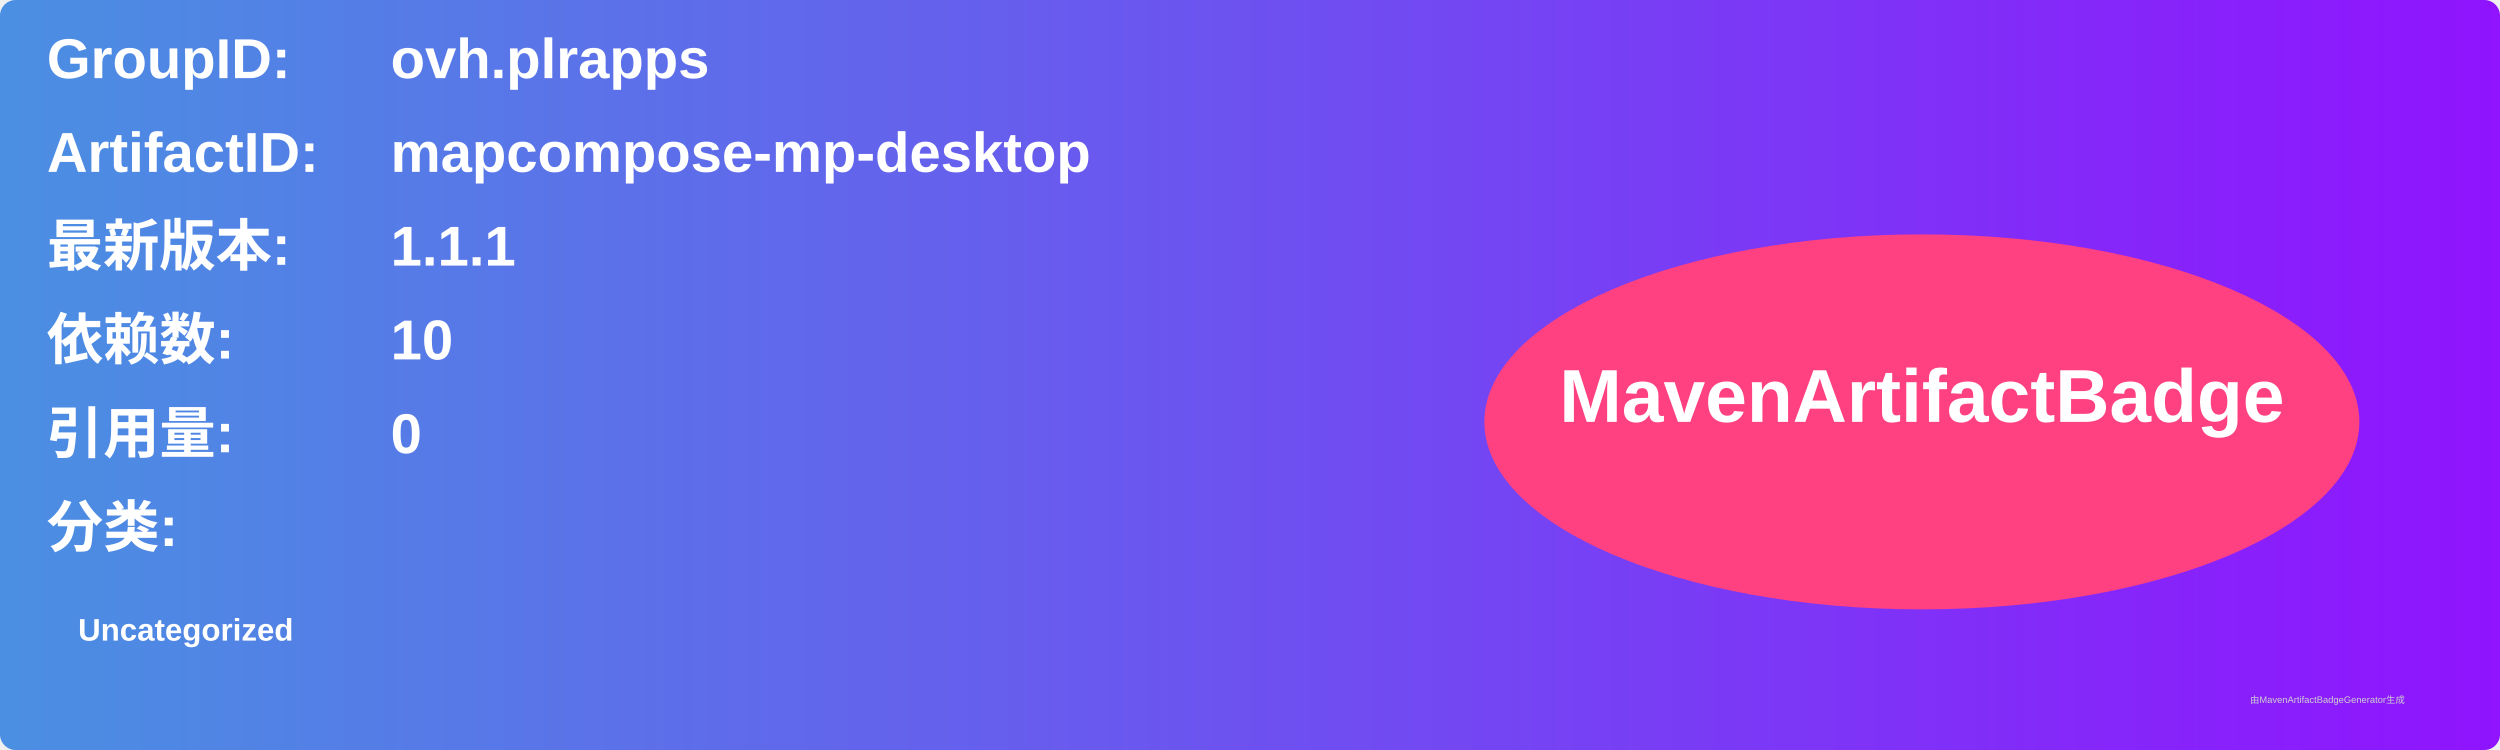
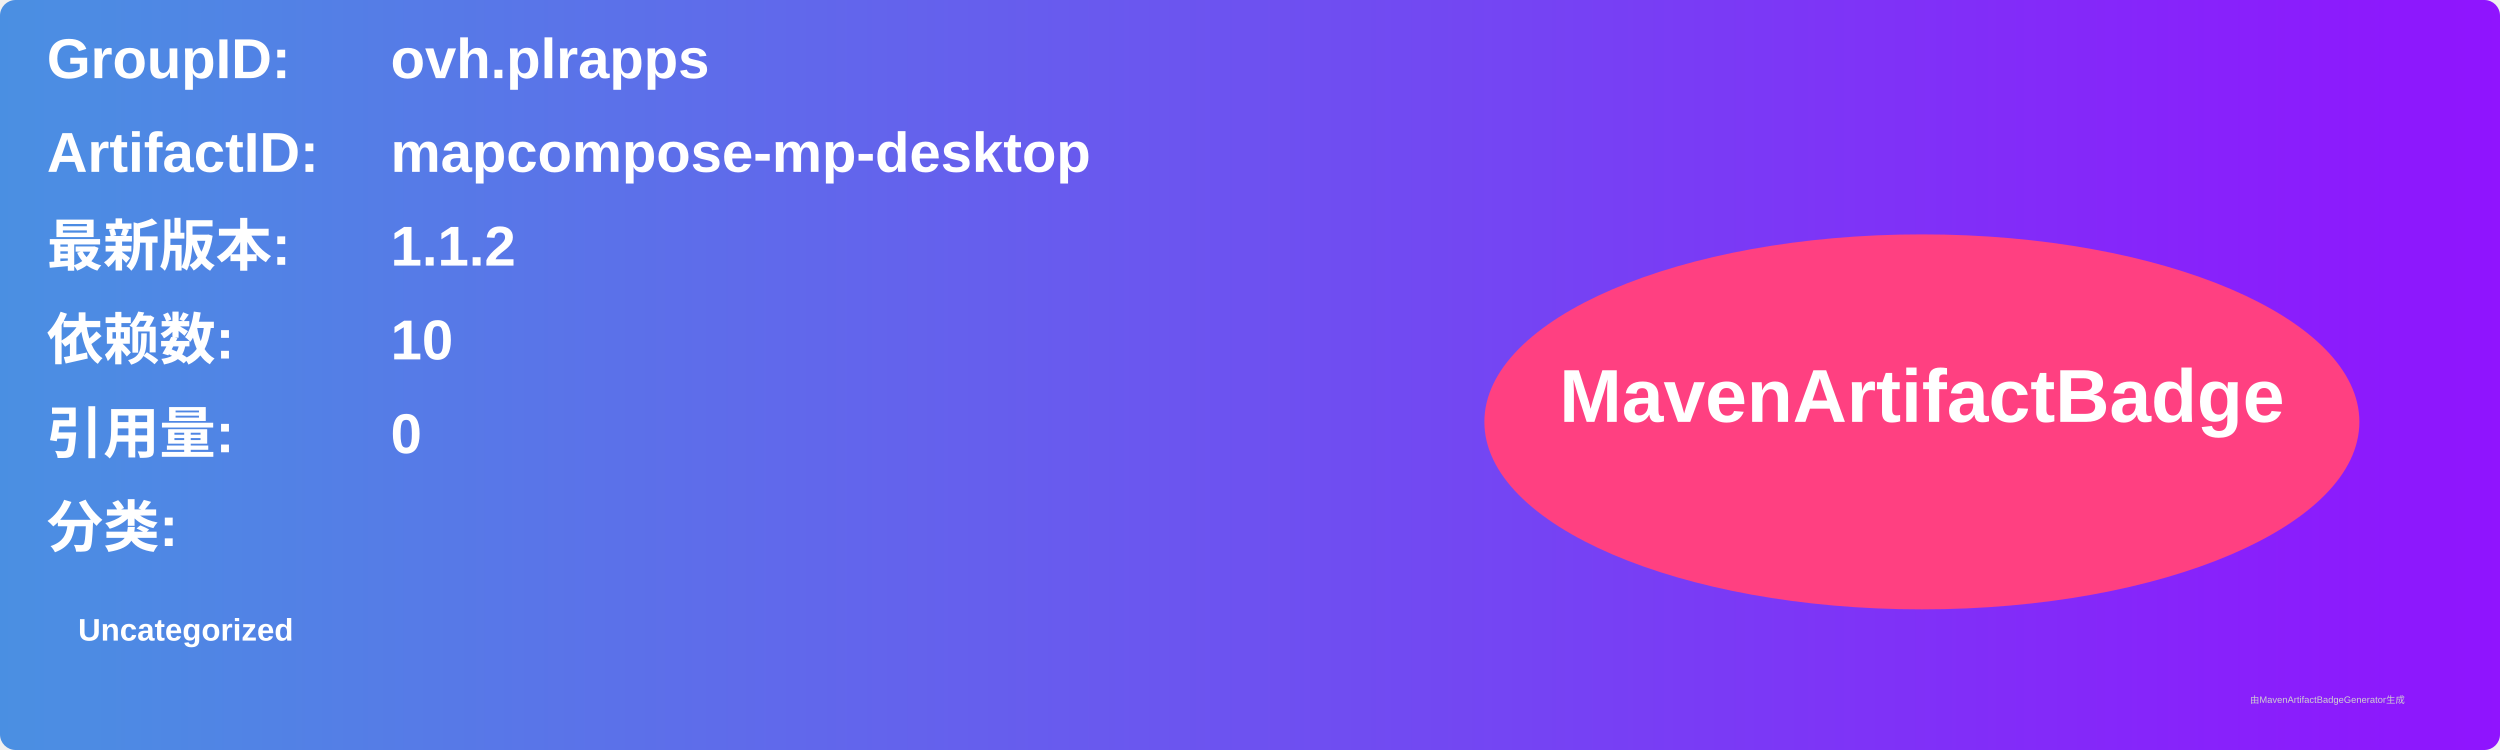
<svg xmlns="http://www.w3.org/2000/svg" width="800" height="240" viewBox="0 0 800 240">
  <linearGradient id="grad" x1="0%" y1="0%" x2="100%" y2="0%">
    <stop offset="0%" stop-color="#4a90e2" />
    <stop offset="100%" stop-color="#9013fe" />
  </linearGradient>
  <rect width="100%" height="100%" rx="5" ry="5" fill="url(#grad)" />
  <g transform="translate(15, 15)">
    <text x="0" y="10" font-family="Arial" font-size="18" fill="white" font-weight="bold" width="260">GroupID:</text>
    <text x="110" y="10" font-family="Arial" font-size="18" fill="white" font-weight="bold" width="460">ovh.plrapps</text>
    <text x="0" y="40" font-family="Arial" font-size="18" fill="white" font-weight="bold" width="260">ArtifactID:</text>
    <text x="110" y="40" font-family="Arial" font-size="18" fill="white" font-weight="bold" width="460">mapcompose-mp-desktop</text>
    <text x="0" y="70" font-family="Arial" font-size="18" fill="white" font-weight="bold">最新版本:</text>
    <text x="110" y="70" font-family="Arial" font-size="18" fill="white" font-weight="bold">
-       <tspan font-weight="bold">1.1.1</tspan>
+       <tspan font-weight="bold">1.1.2</tspan>
    </text>
    <text x="0" y="100" font-family="Arial" font-size="18" fill="white" font-weight="bold">依赖数: </text>
    <text x="110" y="100" font-family="Arial" font-size="18" fill="white">
      <tspan font-weight="bold">10</tspan>
    </text>
    <text x="0" y="130" font-family="Arial" font-size="18" fill="white" font-weight="bold">引用量: </text>
    <text x="110" y="130" font-family="Arial" font-size="18" fill="white">
      <tspan font-weight="bold">0</tspan>
    </text>
    <text x="0" y="160" font-family="Arial" font-size="18" fill="white" font-weight="bold">分类:</text>
    <text x="10" y="190" font-family="Arial" font-size="10" fill="white">
      <tspan font-weight="bold">Uncategorized</tspan>
    </text>
    <ellipse cx="600" cy="120" rx="140" ry="60" fill="#ff4081" />
    <text x="600" y="120" text-anchor="middle" font-family="Arial" font-size="24" fill="white" font-weight="bold">MavenArtifactBadge</text>
  </g>
  <text x="720" y="225" font-family="Arial" font-size="3" fill="#d0d0d0">由MavenArtifactBadgeGenerator生成</text>
</svg>
